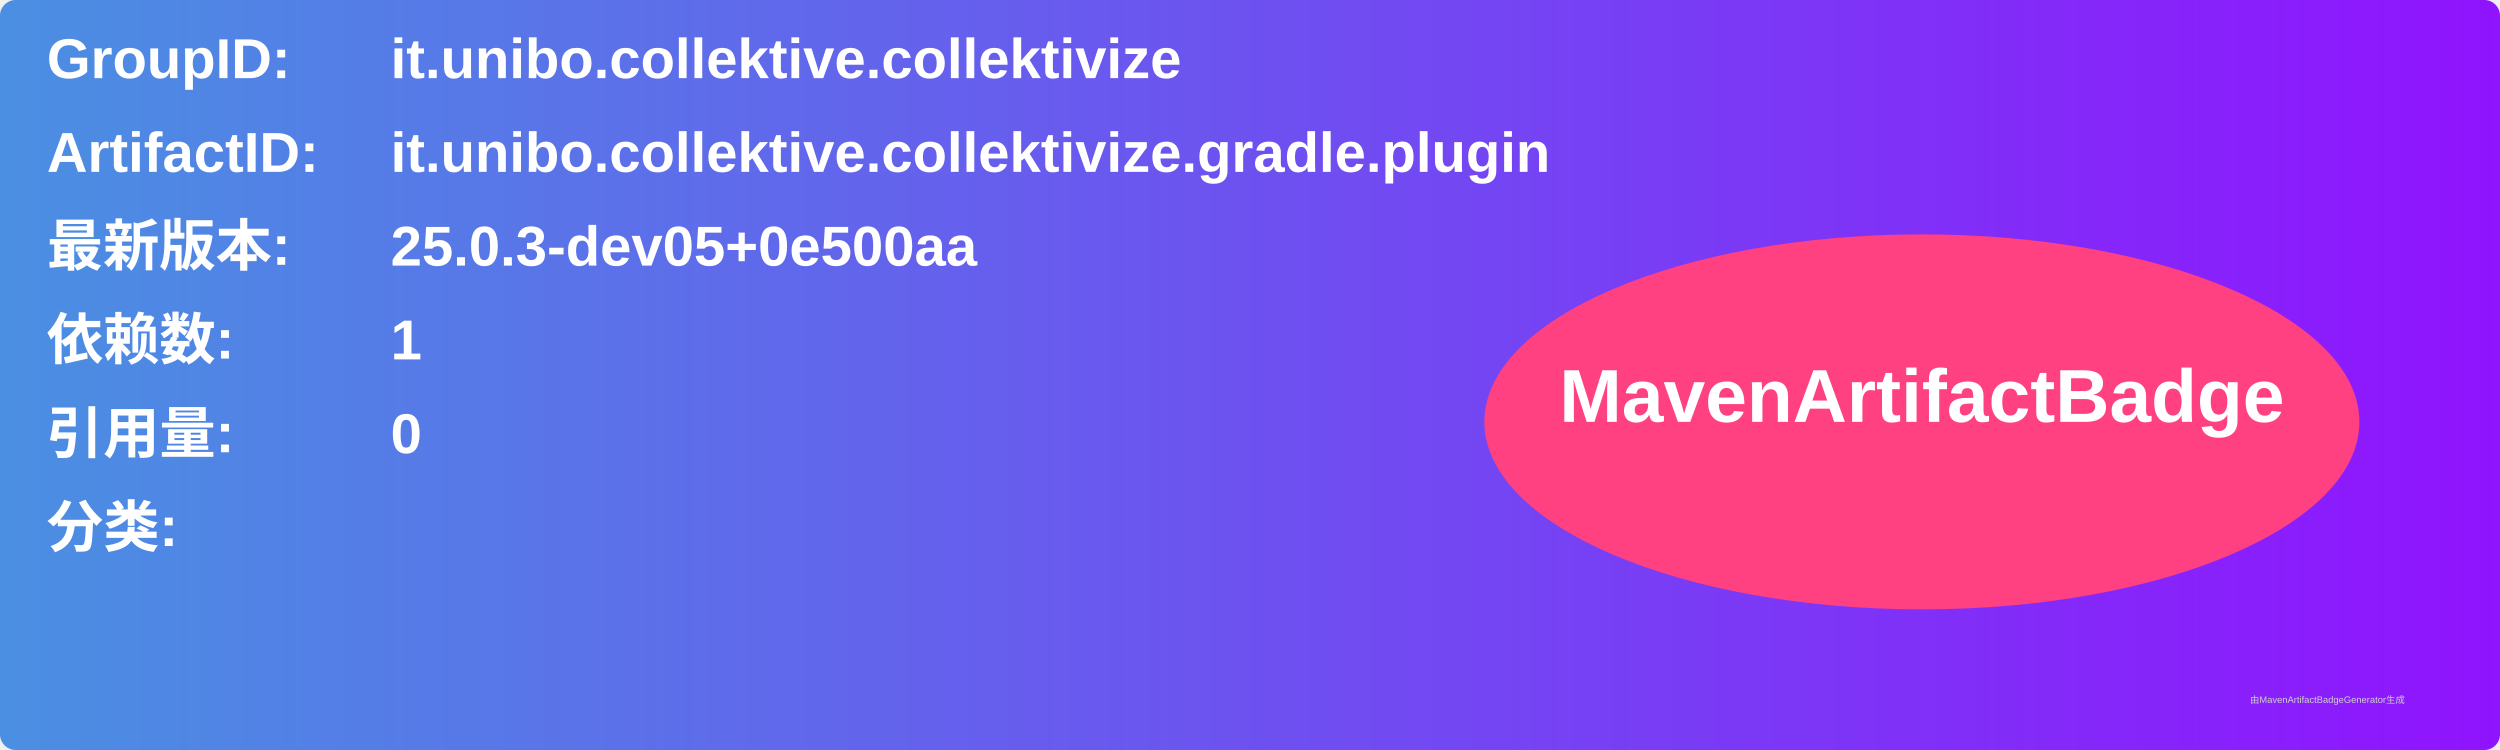
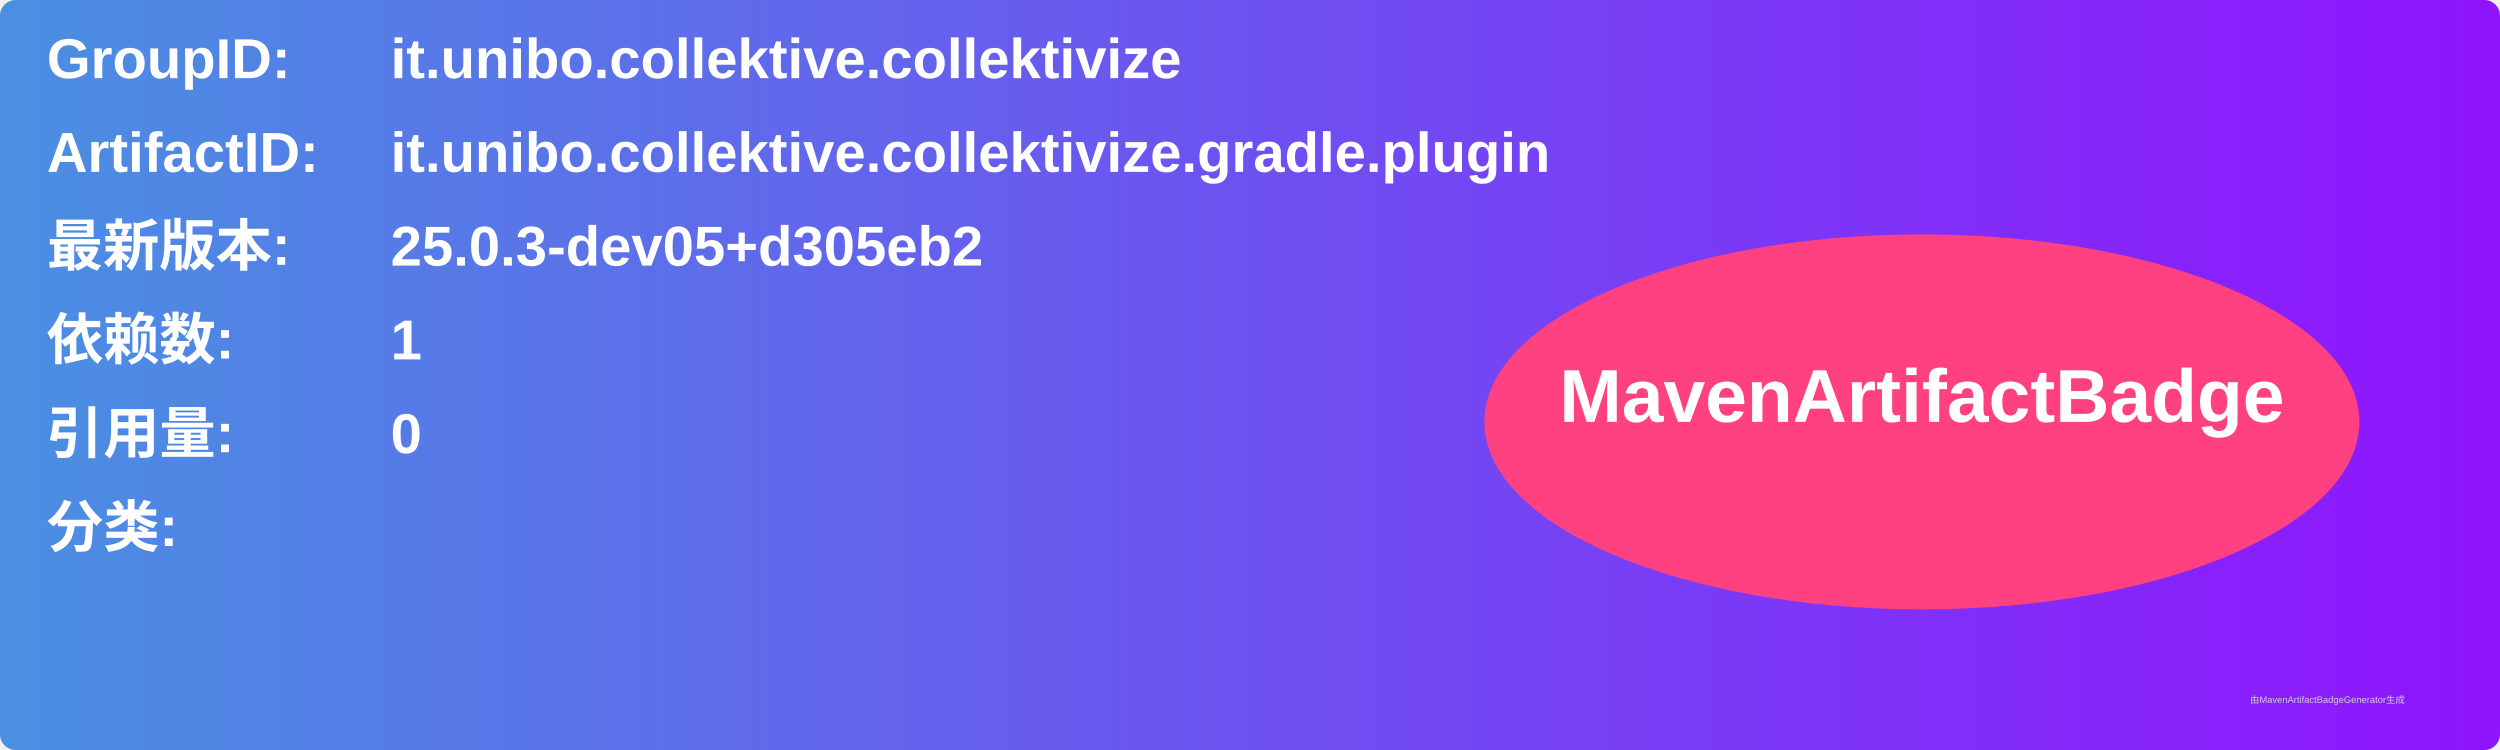
<svg xmlns="http://www.w3.org/2000/svg" width="800" height="240" viewBox="0 0 800 240">
  <linearGradient id="grad" x1="0%" y1="0%" x2="100%" y2="0%">
    <stop offset="0%" stop-color="#4a90e2" />
    <stop offset="100%" stop-color="#9013fe" />
  </linearGradient>
  <rect width="100%" height="100%" rx="5" ry="5" fill="url(#grad)" />
  <g transform="translate(15, 15)">
    <text x="0" y="10" font-family="Arial" font-size="18" fill="white" font-weight="bold" width="260">GroupID:</text>
    <text x="110" y="10" font-family="Arial" font-size="18" fill="white" font-weight="bold" width="460">it.unibo.collektive.collektivize</text>
    <text x="0" y="40" font-family="Arial" font-size="18" fill="white" font-weight="bold" width="260">ArtifactID:</text>
    <text x="110" y="40" font-family="Arial" font-size="18" fill="white" font-weight="bold" width="460">it.unibo.collektive.collektivize.gradle.plugin</text>
    <text x="0" y="70" font-family="Arial" font-size="18" fill="white" font-weight="bold">最新版本:</text>
    <text x="110" y="70" font-family="Arial" font-size="18" fill="white" font-weight="bold">
-       <tspan font-weight="bold">25.0.3-dev05+0e500aa</tspan>
+       <tspan font-weight="bold">25.0.3-dev05+d305eb2</tspan>
    </text>
    <text x="0" y="100" font-family="Arial" font-size="18" fill="white" font-weight="bold">依赖数: </text>
    <text x="110" y="100" font-family="Arial" font-size="18" fill="white">
      <tspan font-weight="bold">1</tspan>
    </text>
    <text x="0" y="130" font-family="Arial" font-size="18" fill="white" font-weight="bold">引用量: </text>
    <text x="110" y="130" font-family="Arial" font-size="18" fill="white">
      <tspan font-weight="bold">0</tspan>
    </text>
    <text x="0" y="160" font-family="Arial" font-size="18" fill="white" font-weight="bold">分类:</text>
    <text x="10" y="190" font-family="Arial" font-size="10" fill="white">
      <tspan font-weight="bold" />
    </text>
    <ellipse cx="600" cy="120" rx="140" ry="60" fill="#ff4081" />
    <text x="600" y="120" text-anchor="middle" font-family="Arial" font-size="24" fill="white" font-weight="bold">MavenArtifactBadge</text>
  </g>
  <text x="720" y="225" font-family="Arial" font-size="3" fill="#d0d0d0">由MavenArtifactBadgeGenerator生成</text>
</svg>
